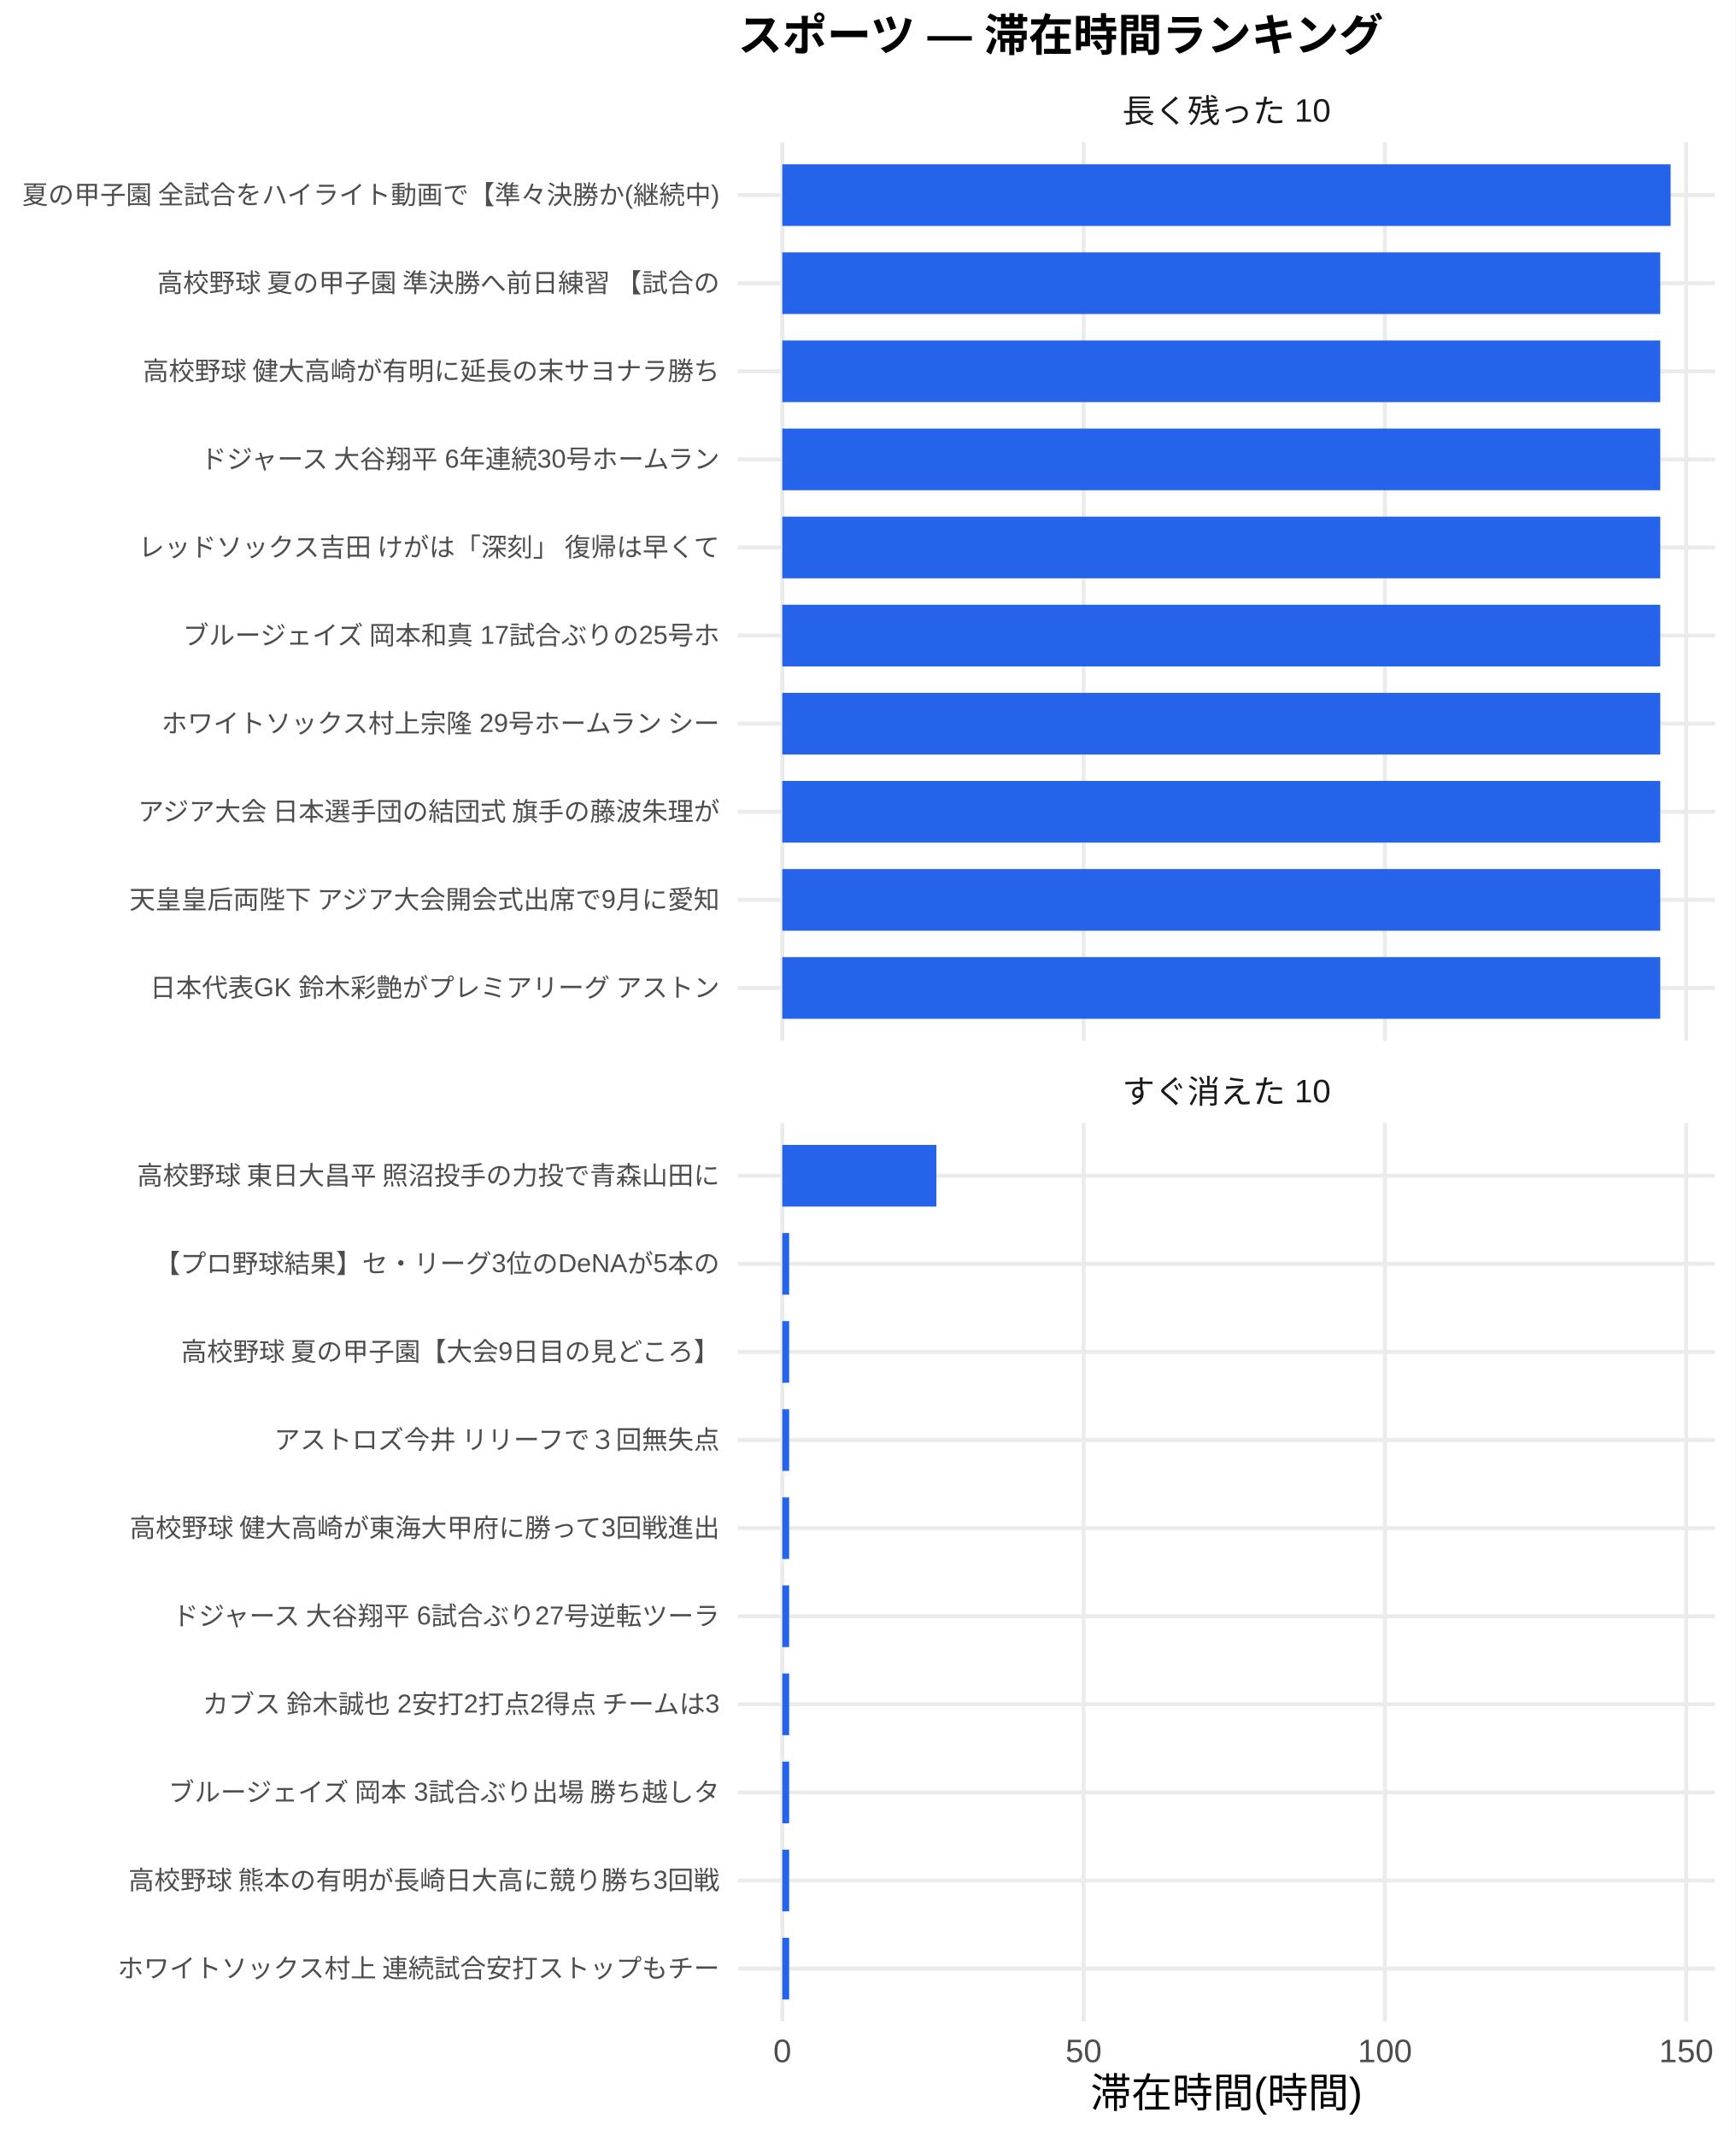
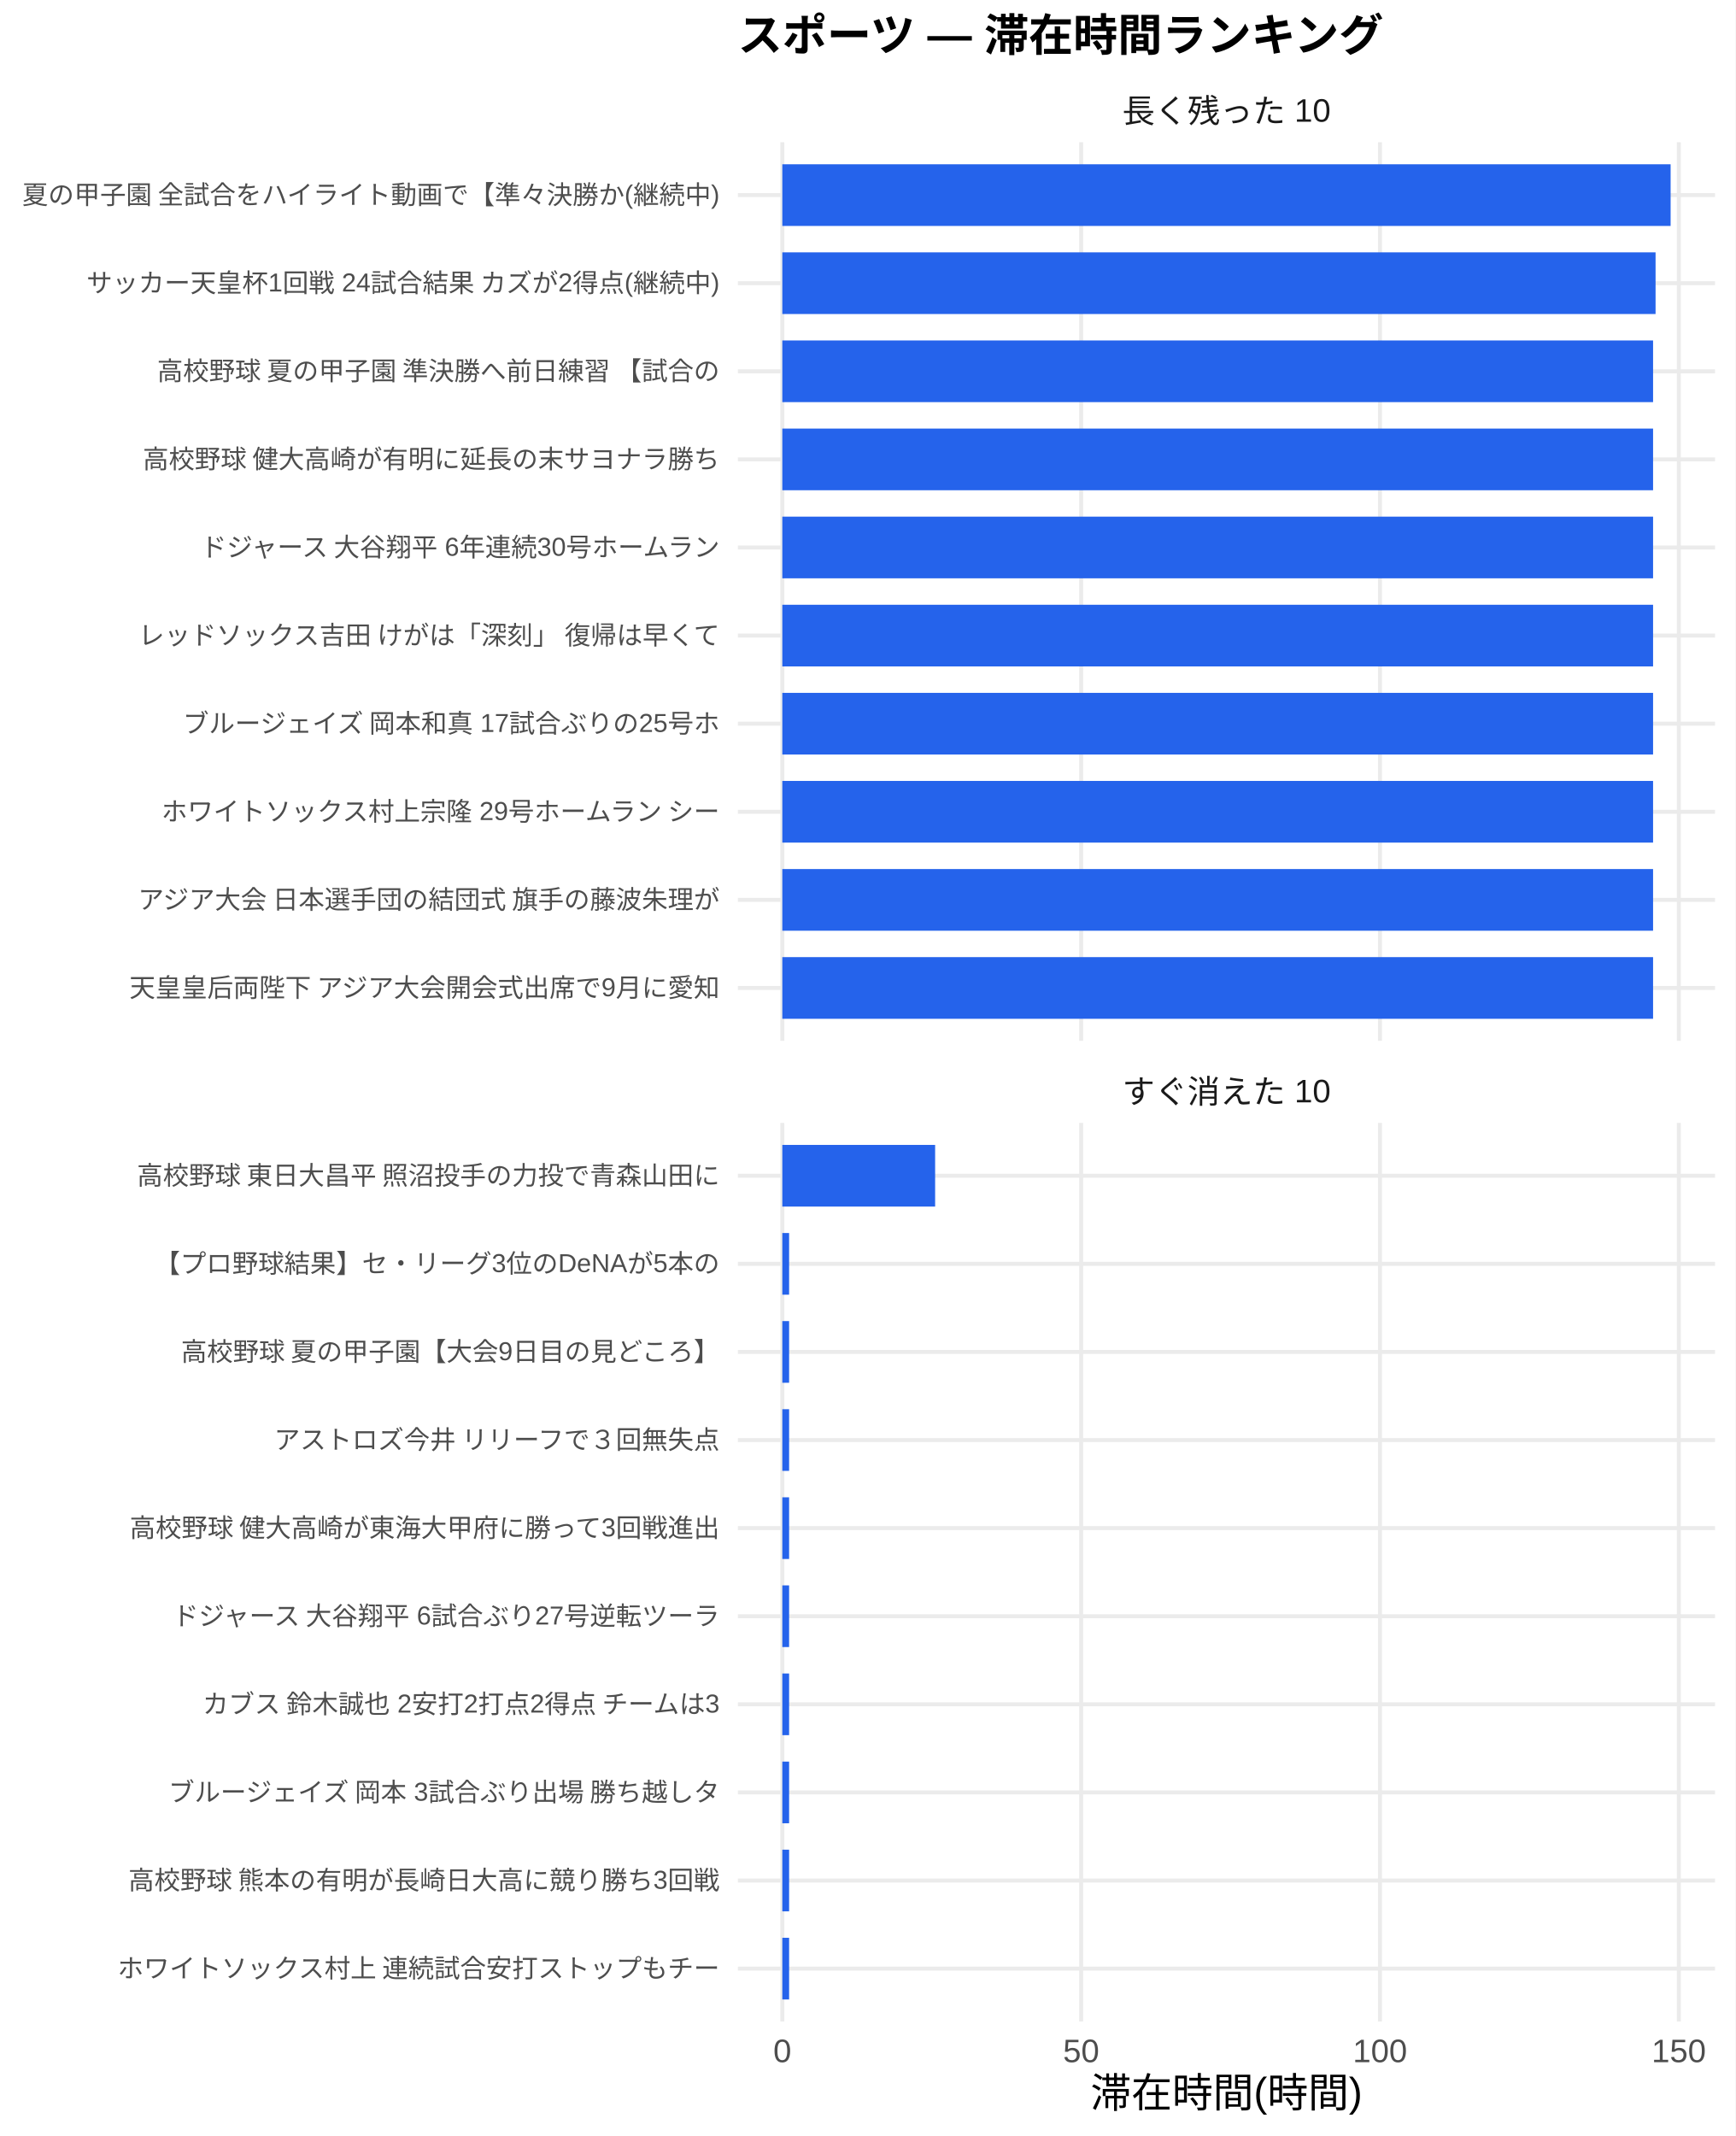
<svg xmlns="http://www.w3.org/2000/svg" width="468.00pt" height="576.00pt" viewBox="0 0 468.00 576.00">
  <g class="svglite">
    <defs>
      <style type="text/css">
    .svglite line, .svglite polyline, .svglite polygon, .svglite path, .svglite rect, .svglite circle {
      fill: none;
      stroke: #000000;
      stroke-linecap: round;
      stroke-linejoin: round;
      stroke-miterlimit: 10.00;
    }
    .svglite text {
      white-space: pre;
    }
    .svglite g.glyphgroup path {
      fill: inherit;
      stroke: none;
    }
  </style>
    </defs>
    <rect width="100%" height="100%" style="stroke: none; fill: #FFFFFF;" />
    <defs>
      <clipPath id="cpMC4wMHw0NjguMDB8MC4wMHw1NzYuMDA=">
        <rect x="0.00" y="0.00" width="468.00" height="576.00" />
      </clipPath>
    </defs>
    <g clip-path="url(#cpMC4wMHw0NjguMDB8MC4wMHw1NzYuMDA=)">
      <rect x="0.00" y="0.00" width="468.00" height="576.00" style="stroke-width: 1.07; stroke: none; fill: #FFFFFF;" />
    </g>
    <defs>
      <clipPath id="cpMTk5LjAwfDQ2Mi41MnwzOC4zNnwyODAuNjc=">
        <rect x="199.00" y="38.36" width="263.52" height="242.31" />
      </clipPath>
    </defs>
    <g clip-path="url(#cpMTk5LjAwfDQ2Mi41MnwzOC4zNnwyODAuNjc=)">
      <polyline points="199.00,266.42 462.52,266.42 " style="stroke-width: 1.07; stroke: #EBEBEB; stroke-linecap: butt;" />
      <polyline points="199.00,242.66 462.52,242.66 " style="stroke-width: 1.07; stroke: #EBEBEB; stroke-linecap: butt;" />
      <polyline points="199.00,218.91 462.52,218.91 " style="stroke-width: 1.07; stroke: #EBEBEB; stroke-linecap: butt;" />
      <polyline points="199.00,195.15 462.52,195.15 " style="stroke-width: 1.07; stroke: #EBEBEB; stroke-linecap: butt;" />
      <polyline points="199.00,171.39 462.52,171.39 " style="stroke-width: 1.07; stroke: #EBEBEB; stroke-linecap: butt;" />
      <polyline points="199.00,147.64 462.52,147.64 " style="stroke-width: 1.07; stroke: #EBEBEB; stroke-linecap: butt;" />
      <polyline points="199.00,123.88 462.52,123.88 " style="stroke-width: 1.07; stroke: #EBEBEB; stroke-linecap: butt;" />
      <polyline points="199.00,100.13 462.52,100.13 " style="stroke-width: 1.07; stroke: #EBEBEB; stroke-linecap: butt;" />
      <polyline points="199.00,76.37 462.52,76.37 " style="stroke-width: 1.07; stroke: #EBEBEB; stroke-linecap: butt;" />
      <polyline points="199.00,52.61 462.52,52.61 " style="stroke-width: 1.07; stroke: #EBEBEB; stroke-linecap: butt;" />
      <polyline points="210.98,280.67 210.98,38.36 " style="stroke-width: 1.07; stroke: #EBEBEB; stroke-linecap: butt;" />
-       <polyline points="292.24,280.67 292.24,38.36 " style="stroke-width: 1.07; stroke: #EBEBEB; stroke-linecap: butt;" />
-       <polyline points="373.49,280.67 373.49,38.36 " style="stroke-width: 1.07; stroke: #EBEBEB; stroke-linecap: butt;" />
-       <polyline points="454.74,280.67 454.74,38.36 " style="stroke-width: 1.07; stroke: #EBEBEB; stroke-linecap: butt;" />
+       <polyline points="291.57,280.67 291.57,38.36 " style="stroke-width: 1.07; stroke: #EBEBEB; stroke-linecap: butt;" />
+       <polyline points="372.16,280.67 372.16,38.36 " style="stroke-width: 1.07; stroke: #EBEBEB; stroke-linecap: butt;" />
+       <polyline points="452.75,280.67 452.75,38.36 " style="stroke-width: 1.07; stroke: #EBEBEB; stroke-linecap: butt;" />
      <rect x="210.98" y="44.30" width="239.56" height="16.63" style="stroke-width: 1.07; stroke: none; stroke-linecap: butt; stroke-linejoin: miter; fill: #2563EB;" />
-       <rect x="210.98" y="68.05" width="236.77" height="16.63" style="stroke-width: 1.07; stroke: none; stroke-linecap: butt; stroke-linejoin: miter; fill: #2563EB;" />
-       <rect x="210.98" y="91.81" width="236.77" height="16.63" style="stroke-width: 1.07; stroke: none; stroke-linecap: butt; stroke-linejoin: miter; fill: #2563EB;" />
-       <rect x="210.98" y="115.57" width="236.77" height="16.63" style="stroke-width: 1.07; stroke: none; stroke-linecap: butt; stroke-linejoin: miter; fill: #2563EB;" />
-       <rect x="210.98" y="139.32" width="236.77" height="16.63" style="stroke-width: 1.07; stroke: none; stroke-linecap: butt; stroke-linejoin: miter; fill: #2563EB;" />
-       <rect x="210.98" y="163.08" width="236.77" height="16.63" style="stroke-width: 1.07; stroke: none; stroke-linecap: butt; stroke-linejoin: miter; fill: #2563EB;" />
-       <rect x="210.98" y="186.84" width="236.77" height="16.63" style="stroke-width: 1.07; stroke: none; stroke-linecap: butt; stroke-linejoin: miter; fill: #2563EB;" />
-       <rect x="210.98" y="210.59" width="236.77" height="16.63" style="stroke-width: 1.07; stroke: none; stroke-linecap: butt; stroke-linejoin: miter; fill: #2563EB;" />
-       <rect x="210.98" y="234.35" width="236.77" height="16.63" style="stroke-width: 1.07; stroke: none; stroke-linecap: butt; stroke-linejoin: miter; fill: #2563EB;" />
-       <rect x="210.98" y="258.10" width="236.77" height="16.63" style="stroke-width: 1.07; stroke: none; stroke-linecap: butt; stroke-linejoin: miter; fill: #2563EB;" />
+       <rect x="210.98" y="68.05" width="235.50" height="16.63" style="stroke-width: 1.07; stroke: none; stroke-linecap: butt; stroke-linejoin: miter; fill: #2563EB;" />
+       <rect x="210.98" y="91.81" width="234.83" height="16.63" style="stroke-width: 1.07; stroke: none; stroke-linecap: butt; stroke-linejoin: miter; fill: #2563EB;" />
+       <rect x="210.98" y="115.57" width="234.83" height="16.63" style="stroke-width: 1.07; stroke: none; stroke-linecap: butt; stroke-linejoin: miter; fill: #2563EB;" />
+       <rect x="210.98" y="139.32" width="234.83" height="16.63" style="stroke-width: 1.07; stroke: none; stroke-linecap: butt; stroke-linejoin: miter; fill: #2563EB;" />
+       <rect x="210.98" y="163.08" width="234.83" height="16.63" style="stroke-width: 1.07; stroke: none; stroke-linecap: butt; stroke-linejoin: miter; fill: #2563EB;" />
+       <rect x="210.98" y="186.84" width="234.83" height="16.63" style="stroke-width: 1.07; stroke: none; stroke-linecap: butt; stroke-linejoin: miter; fill: #2563EB;" />
+       <rect x="210.98" y="210.59" width="234.83" height="16.63" style="stroke-width: 1.07; stroke: none; stroke-linecap: butt; stroke-linejoin: miter; fill: #2563EB;" />
+       <rect x="210.98" y="234.35" width="234.83" height="16.63" style="stroke-width: 1.07; stroke: none; stroke-linecap: butt; stroke-linejoin: miter; fill: #2563EB;" />
+       <rect x="210.98" y="258.10" width="234.83" height="16.63" style="stroke-width: 1.07; stroke: none; stroke-linecap: butt; stroke-linejoin: miter; fill: #2563EB;" />
    </g>
    <g clip-path="url(#cpMC4wMHw0NjguMDB8MC4wMHw1NzYuMDA=)">
</g>
    <defs>
      <clipPath id="cpMTk5LjAwfDQ2Mi41MnwzMDIuODB8NTQ1LjEy">
        <rect x="199.00" y="302.80" width="263.52" height="242.31" />
      </clipPath>
    </defs>
    <g clip-path="url(#cpMTk5LjAwfDQ2Mi41MnwzMDIuODB8NTQ1LjEy)">
      <polyline points="199.00,530.86 462.52,530.86 " style="stroke-width: 1.07; stroke: #EBEBEB; stroke-linecap: butt;" />
      <polyline points="199.00,507.11 462.52,507.11 " style="stroke-width: 1.07; stroke: #EBEBEB; stroke-linecap: butt;" />
      <polyline points="199.00,483.35 462.52,483.35 " style="stroke-width: 1.07; stroke: #EBEBEB; stroke-linecap: butt;" />
      <polyline points="199.00,459.59 462.52,459.59 " style="stroke-width: 1.07; stroke: #EBEBEB; stroke-linecap: butt;" />
      <polyline points="199.00,435.84 462.52,435.84 " style="stroke-width: 1.07; stroke: #EBEBEB; stroke-linecap: butt;" />
      <polyline points="199.00,412.08 462.52,412.08 " style="stroke-width: 1.07; stroke: #EBEBEB; stroke-linecap: butt;" />
      <polyline points="199.00,388.33 462.52,388.33 " style="stroke-width: 1.07; stroke: #EBEBEB; stroke-linecap: butt;" />
      <polyline points="199.00,364.57 462.52,364.57 " style="stroke-width: 1.07; stroke: #EBEBEB; stroke-linecap: butt;" />
      <polyline points="199.00,340.81 462.52,340.81 " style="stroke-width: 1.07; stroke: #EBEBEB; stroke-linecap: butt;" />
      <polyline points="199.00,317.06 462.52,317.06 " style="stroke-width: 1.07; stroke: #EBEBEB; stroke-linecap: butt;" />
      <polyline points="210.98,545.12 210.98,302.80 " style="stroke-width: 1.07; stroke: #EBEBEB; stroke-linecap: butt;" />
-       <polyline points="292.24,545.12 292.24,302.80 " style="stroke-width: 1.07; stroke: #EBEBEB; stroke-linecap: butt;" />
-       <polyline points="373.49,545.12 373.49,302.80 " style="stroke-width: 1.07; stroke: #EBEBEB; stroke-linecap: butt;" />
-       <polyline points="454.74,545.12 454.74,302.80 " style="stroke-width: 1.07; stroke: #EBEBEB; stroke-linecap: butt;" />
-       <rect x="210.98" y="308.74" width="41.55" height="16.63" style="stroke-width: 1.07; stroke: none; stroke-linecap: butt; stroke-linejoin: miter; fill: #2563EB;" />
-       <rect x="210.98" y="332.50" width="1.84" height="16.63" style="stroke-width: 1.07; stroke: none; stroke-linecap: butt; stroke-linejoin: miter; fill: #2563EB;" />
-       <rect x="210.98" y="356.25" width="1.84" height="16.63" style="stroke-width: 1.07; stroke: none; stroke-linecap: butt; stroke-linejoin: miter; fill: #2563EB;" />
-       <rect x="210.98" y="380.01" width="1.84" height="16.63" style="stroke-width: 1.07; stroke: none; stroke-linecap: butt; stroke-linejoin: miter; fill: #2563EB;" />
-       <rect x="210.98" y="403.77" width="1.84" height="16.63" style="stroke-width: 1.07; stroke: none; stroke-linecap: butt; stroke-linejoin: miter; fill: #2563EB;" />
-       <rect x="210.98" y="427.52" width="1.84" height="16.63" style="stroke-width: 1.07; stroke: none; stroke-linecap: butt; stroke-linejoin: miter; fill: #2563EB;" />
-       <rect x="210.98" y="451.28" width="1.84" height="16.63" style="stroke-width: 1.07; stroke: none; stroke-linecap: butt; stroke-linejoin: miter; fill: #2563EB;" />
-       <rect x="210.98" y="475.04" width="1.84" height="16.63" style="stroke-width: 1.07; stroke: none; stroke-linecap: butt; stroke-linejoin: miter; fill: #2563EB;" />
-       <rect x="210.98" y="498.79" width="1.84" height="16.63" style="stroke-width: 1.07; stroke: none; stroke-linecap: butt; stroke-linejoin: miter; fill: #2563EB;" />
-       <rect x="210.98" y="522.55" width="1.84" height="16.63" style="stroke-width: 1.07; stroke: none; stroke-linecap: butt; stroke-linejoin: miter; fill: #2563EB;" />
+       <polyline points="291.57,545.12 291.57,302.80 " style="stroke-width: 1.07; stroke: #EBEBEB; stroke-linecap: butt;" />
+       <polyline points="372.16,545.12 372.16,302.80 " style="stroke-width: 1.07; stroke: #EBEBEB; stroke-linecap: butt;" />
+       <polyline points="452.75,545.12 452.75,302.80 " style="stroke-width: 1.07; stroke: #EBEBEB; stroke-linecap: butt;" />
+       <rect x="210.98" y="308.74" width="41.21" height="16.63" style="stroke-width: 1.07; stroke: none; stroke-linecap: butt; stroke-linejoin: miter; fill: #2563EB;" />
+       <rect x="210.98" y="332.50" width="1.83" height="16.63" style="stroke-width: 1.07; stroke: none; stroke-linecap: butt; stroke-linejoin: miter; fill: #2563EB;" />
+       <rect x="210.98" y="356.25" width="1.83" height="16.63" style="stroke-width: 1.07; stroke: none; stroke-linecap: butt; stroke-linejoin: miter; fill: #2563EB;" />
+       <rect x="210.98" y="380.01" width="1.83" height="16.63" style="stroke-width: 1.07; stroke: none; stroke-linecap: butt; stroke-linejoin: miter; fill: #2563EB;" />
+       <rect x="210.98" y="403.77" width="1.83" height="16.63" style="stroke-width: 1.07; stroke: none; stroke-linecap: butt; stroke-linejoin: miter; fill: #2563EB;" />
+       <rect x="210.98" y="427.52" width="1.83" height="16.63" style="stroke-width: 1.07; stroke: none; stroke-linecap: butt; stroke-linejoin: miter; fill: #2563EB;" />
+       <rect x="210.98" y="451.28" width="1.83" height="16.63" style="stroke-width: 1.07; stroke: none; stroke-linecap: butt; stroke-linejoin: miter; fill: #2563EB;" />
+       <rect x="210.98" y="475.04" width="1.83" height="16.63" style="stroke-width: 1.07; stroke: none; stroke-linecap: butt; stroke-linejoin: miter; fill: #2563EB;" />
+       <rect x="210.98" y="498.79" width="1.83" height="16.63" style="stroke-width: 1.07; stroke: none; stroke-linecap: butt; stroke-linejoin: miter; fill: #2563EB;" />
+       <rect x="210.98" y="522.55" width="1.83" height="16.63" style="stroke-width: 1.07; stroke: none; stroke-linecap: butt; stroke-linejoin: miter; fill: #2563EB;" />
    </g>
    <g clip-path="url(#cpMC4wMHw0NjguMDB8MC4wMHw1NzYuMDA=)">
</g>
    <defs>
      <clipPath id="cpMTk5LjAwfDQ2Mi41MnwyODYuMTV8MzAyLjgw">
        <rect x="199.00" y="286.15" width="263.52" height="16.65" />
      </clipPath>
    </defs>
    <g clip-path="url(#cpMTk5LjAwfDQ2Mi41MnwyODYuMTV8MzAyLjgw)">
      <text x="330.76" y="297.50" text-anchor="middle" style="font-size: 8.80px;fill: #1A1A1A; font-family: &quot;Liberation Sans&quot;;" textLength="56.20px" lengthAdjust="spacingAndGlyphs">すぐ消えた 10</text>
    </g>
    <g clip-path="url(#cpMC4wMHw0NjguMDB8MC4wMHw1NzYuMDA=)">
</g>
    <defs>
      <clipPath id="cpMTk5LjAwfDQ2Mi41MnwyMS43MXwzOC4zNg==">
        <rect x="199.00" y="21.71" width="263.52" height="16.65" />
      </clipPath>
    </defs>
    <g clip-path="url(#cpMTk5LjAwfDQ2Mi41MnwyMS43MXwzOC4zNg==)">
      <text x="330.76" y="33.06" text-anchor="middle" style="font-size: 8.80px;fill: #1A1A1A; font-family: &quot;Liberation Sans&quot;;" textLength="56.20px" lengthAdjust="spacingAndGlyphs">長く残った 10</text>
    </g>
    <g clip-path="url(#cpMC4wMHw0NjguMDB8MC4wMHw1NzYuMDA=)">
      <text x="210.98" y="556.10" text-anchor="middle" style="font-size: 8.80px;fill: #4D4D4D; font-family: &quot;Liberation Sans&quot;;" textLength="4.89px" lengthAdjust="spacingAndGlyphs">0</text>
-       <text x="292.24" y="556.10" text-anchor="middle" style="font-size: 8.80px;fill: #4D4D4D; font-family: &quot;Liberation Sans&quot;;" textLength="9.78px" lengthAdjust="spacingAndGlyphs">50</text>
-       <text x="373.49" y="556.10" text-anchor="middle" style="font-size: 8.80px;fill: #4D4D4D; font-family: &quot;Liberation Sans&quot;;" textLength="14.67px" lengthAdjust="spacingAndGlyphs">100</text>
-       <text x="454.74" y="556.10" text-anchor="middle" style="font-size: 8.80px;fill: #4D4D4D; font-family: &quot;Liberation Sans&quot;;" textLength="14.67px" lengthAdjust="spacingAndGlyphs">150</text>
-       <text x="194.07" y="268.83" text-anchor="end" style="font-size: 7.00px;fill: #4D4D4D; font-family: &quot;Liberation Sans&quot;;" textLength="153.98px" lengthAdjust="spacingAndGlyphs">日本代表GK 鈴木彩艶がプレミアリーグ アストン</text>
-       <text x="194.07" y="245.07" text-anchor="end" style="font-size: 7.00px;fill: #4D4D4D; font-family: &quot;Liberation Sans&quot;;" textLength="159.83px" lengthAdjust="spacingAndGlyphs">天皇皇后両陛下 アジア大会開会式出席で9月に愛知</text>
-       <text x="194.07" y="221.31" text-anchor="end" style="font-size: 7.00px;fill: #4D4D4D; font-family: &quot;Liberation Sans&quot;;" textLength="157.88px" lengthAdjust="spacingAndGlyphs">アジア大会 日本選手団の結団式 旗手の藤波朱理が</text>
-       <text x="194.07" y="197.56" text-anchor="end" style="font-size: 7.00px;fill: #4D4D4D; font-family: &quot;Liberation Sans&quot;;" textLength="151.66px" lengthAdjust="spacingAndGlyphs">ホワイトソックス村上宗隆 29号ホームラン シー</text>
-       <text x="194.07" y="173.80" text-anchor="end" style="font-size: 7.00px;fill: #4D4D4D; font-family: &quot;Liberation Sans&quot;;" textLength="145.44px" lengthAdjust="spacingAndGlyphs">ブルージェイズ 岡本和真 17試合ぶりの25号ホ</text>
-       <text x="194.07" y="150.05" text-anchor="end" style="font-size: 7.00px;fill: #4D4D4D; font-family: &quot;Liberation Sans&quot;;" textLength="157.88px" lengthAdjust="spacingAndGlyphs">レッドソックス吉田 けがは「深刻」 復帰は早くて</text>
-       <text x="194.07" y="126.29" text-anchor="end" style="font-size: 7.00px;fill: #4D4D4D; font-family: &quot;Liberation Sans&quot;;" textLength="143.48px" lengthAdjust="spacingAndGlyphs">ドジャース 大谷翔平 6年連続30号ホームラン </text>
-       <text x="194.07" y="102.53" text-anchor="end" style="font-size: 7.00px;fill: #4D4D4D; font-family: &quot;Liberation Sans&quot;;" textLength="157.88px" lengthAdjust="spacingAndGlyphs">高校野球 健大高崎が有明に延長の末サヨナラ勝ち </text>
-       <text x="194.07" y="78.78" text-anchor="end" style="font-size: 7.00px;fill: #4D4D4D; font-family: &quot;Liberation Sans&quot;;" textLength="152.81px" lengthAdjust="spacingAndGlyphs">高校野球 夏の甲子園 準決勝へ前日練習 【試合の</text>
+       <text x="291.57" y="556.10" text-anchor="middle" style="font-size: 8.80px;fill: #4D4D4D; font-family: &quot;Liberation Sans&quot;;" textLength="9.78px" lengthAdjust="spacingAndGlyphs">50</text>
+       <text x="372.16" y="556.10" text-anchor="middle" style="font-size: 8.80px;fill: #4D4D4D; font-family: &quot;Liberation Sans&quot;;" textLength="14.67px" lengthAdjust="spacingAndGlyphs">100</text>
+       <text x="452.75" y="556.10" text-anchor="middle" style="font-size: 8.80px;fill: #4D4D4D; font-family: &quot;Liberation Sans&quot;;" textLength="14.67px" lengthAdjust="spacingAndGlyphs">150</text>
+       <text x="194.07" y="268.83" text-anchor="end" style="font-size: 7.00px;fill: #4D4D4D; font-family: &quot;Liberation Sans&quot;;" textLength="159.83px" lengthAdjust="spacingAndGlyphs">天皇皇后両陛下 アジア大会開会式出席で9月に愛知</text>
+       <text x="194.07" y="245.07" text-anchor="end" style="font-size: 7.00px;fill: #4D4D4D; font-family: &quot;Liberation Sans&quot;;" textLength="157.88px" lengthAdjust="spacingAndGlyphs">アジア大会 日本選手団の結団式 旗手の藤波朱理が</text>
+       <text x="194.07" y="221.31" text-anchor="end" style="font-size: 7.00px;fill: #4D4D4D; font-family: &quot;Liberation Sans&quot;;" textLength="151.66px" lengthAdjust="spacingAndGlyphs">ホワイトソックス村上宗隆 29号ホームラン シー</text>
+       <text x="194.07" y="197.56" text-anchor="end" style="font-size: 7.00px;fill: #4D4D4D; font-family: &quot;Liberation Sans&quot;;" textLength="145.44px" lengthAdjust="spacingAndGlyphs">ブルージェイズ 岡本和真 17試合ぶりの25号ホ</text>
+       <text x="194.07" y="173.80" text-anchor="end" style="font-size: 7.00px;fill: #4D4D4D; font-family: &quot;Liberation Sans&quot;;" textLength="157.88px" lengthAdjust="spacingAndGlyphs">レッドソックス吉田 けがは「深刻」 復帰は早くて</text>
+       <text x="194.07" y="150.05" text-anchor="end" style="font-size: 7.00px;fill: #4D4D4D; font-family: &quot;Liberation Sans&quot;;" textLength="143.48px" lengthAdjust="spacingAndGlyphs">ドジャース 大谷翔平 6年連続30号ホームラン </text>
+       <text x="194.07" y="126.29" text-anchor="end" style="font-size: 7.00px;fill: #4D4D4D; font-family: &quot;Liberation Sans&quot;;" textLength="157.88px" lengthAdjust="spacingAndGlyphs">高校野球 健大高崎が有明に延長の末サヨナラ勝ち </text>
+       <text x="194.07" y="102.53" text-anchor="end" style="font-size: 7.00px;fill: #4D4D4D; font-family: &quot;Liberation Sans&quot;;" textLength="152.81px" lengthAdjust="spacingAndGlyphs">高校野球 夏の甲子園 準決勝へ前日練習 【試合の</text>
+       <text x="194.07" y="78.78" text-anchor="end" style="font-size: 7.00px;fill: #4D4D4D; font-family: &quot;Liberation Sans&quot;;" textLength="171.09px" lengthAdjust="spacingAndGlyphs">サッカー天皇杯1回戦 24試合結果 カズが2得点(継続中)</text>
      <text x="194.07" y="55.02" text-anchor="end" style="font-size: 7.00px;fill: #4D4D4D; font-family: &quot;Liberation Sans&quot;;" textLength="188.59px" lengthAdjust="spacingAndGlyphs">夏の甲子園 全試合をハイライト動画で【準々決勝か(継続中)</text>
      <text x="194.07" y="533.27" text-anchor="end" style="font-size: 7.00px;fill: #4D4D4D; font-family: &quot;Liberation Sans&quot;;" textLength="162.94px" lengthAdjust="spacingAndGlyphs">ホワイトソックス村上 連続試合安打ストップもチー</text>
      <text x="194.07" y="509.51" text-anchor="end" style="font-size: 7.00px;fill: #4D4D4D; font-family: &quot;Liberation Sans&quot;;" textLength="159.83px" lengthAdjust="spacingAndGlyphs">高校野球 熊本の有明が長崎日大高に競り勝ち3回戦</text>
      <text x="194.07" y="485.76" text-anchor="end" style="font-size: 7.00px;fill: #4D4D4D; font-family: &quot;Liberation Sans&quot;;" textLength="149.70px" lengthAdjust="spacingAndGlyphs">ブルージェイズ 岡本 3試合ぶり出場 勝ち越しタ</text>
      <text x="194.07" y="462.00" text-anchor="end" style="font-size: 7.00px;fill: #4D4D4D; font-family: &quot;Liberation Sans&quot;;" textLength="140.38px" lengthAdjust="spacingAndGlyphs">カブス 鈴木誠也 2安打2打点2得点 チームは3</text>
      <text x="194.07" y="438.25" text-anchor="end" style="font-size: 7.00px;fill: #4D4D4D; font-family: &quot;Liberation Sans&quot;;" textLength="148.55px" lengthAdjust="spacingAndGlyphs">ドジャース 大谷翔平 6試合ぶり27号逆転ツーラ</text>
      <text x="194.07" y="414.49" text-anchor="end" style="font-size: 7.00px;fill: #4D4D4D; font-family: &quot;Liberation Sans&quot;;" textLength="159.83px" lengthAdjust="spacingAndGlyphs">高校野球 健大高崎が東海大甲府に勝って3回戦進出</text>
      <text x="194.07" y="390.73" text-anchor="end" style="font-size: 7.00px;fill: #4D4D4D; font-family: &quot;Liberation Sans&quot;;" textLength="120.94px" lengthAdjust="spacingAndGlyphs">アストロズ今井 リリーフで３回無失点</text>
      <text x="194.07" y="366.98" text-anchor="end" style="font-size: 7.00px;fill: #4D4D4D; font-family: &quot;Liberation Sans&quot;;" textLength="145.83px" lengthAdjust="spacingAndGlyphs">高校野球 夏の甲子園【大会9日目の見どころ】</text>
      <text x="194.07" y="343.22" text-anchor="end" style="font-size: 7.00px;fill: #4D4D4D; font-family: &quot;Liberation Sans&quot;;" textLength="152.47px" lengthAdjust="spacingAndGlyphs">【プロ野球結果】セ・リーグ3位のDeNAが5本の</text>
      <text x="194.07" y="319.47" text-anchor="end" style="font-size: 7.00px;fill: #4D4D4D; font-family: &quot;Liberation Sans&quot;;" textLength="157.88px" lengthAdjust="spacingAndGlyphs">高校野球 東日大昌平 照沼投手の力投で青森山田に</text>
      <text x="330.76" y="568.24" text-anchor="middle" style="font-size: 11.00px; font-family: &quot;Liberation Sans&quot;;" textLength="73.31px" lengthAdjust="spacingAndGlyphs">滞在時間(時間)</text>
      <text x="199.00" y="13.74" style="font-size: 12.00px; font-weight: bold; font-family: &quot;Liberation Sans&quot;;" textLength="174.66px" lengthAdjust="spacingAndGlyphs">スポーツ — 滞在時間ランキング</text>
    </g>
  </g>
</svg>
